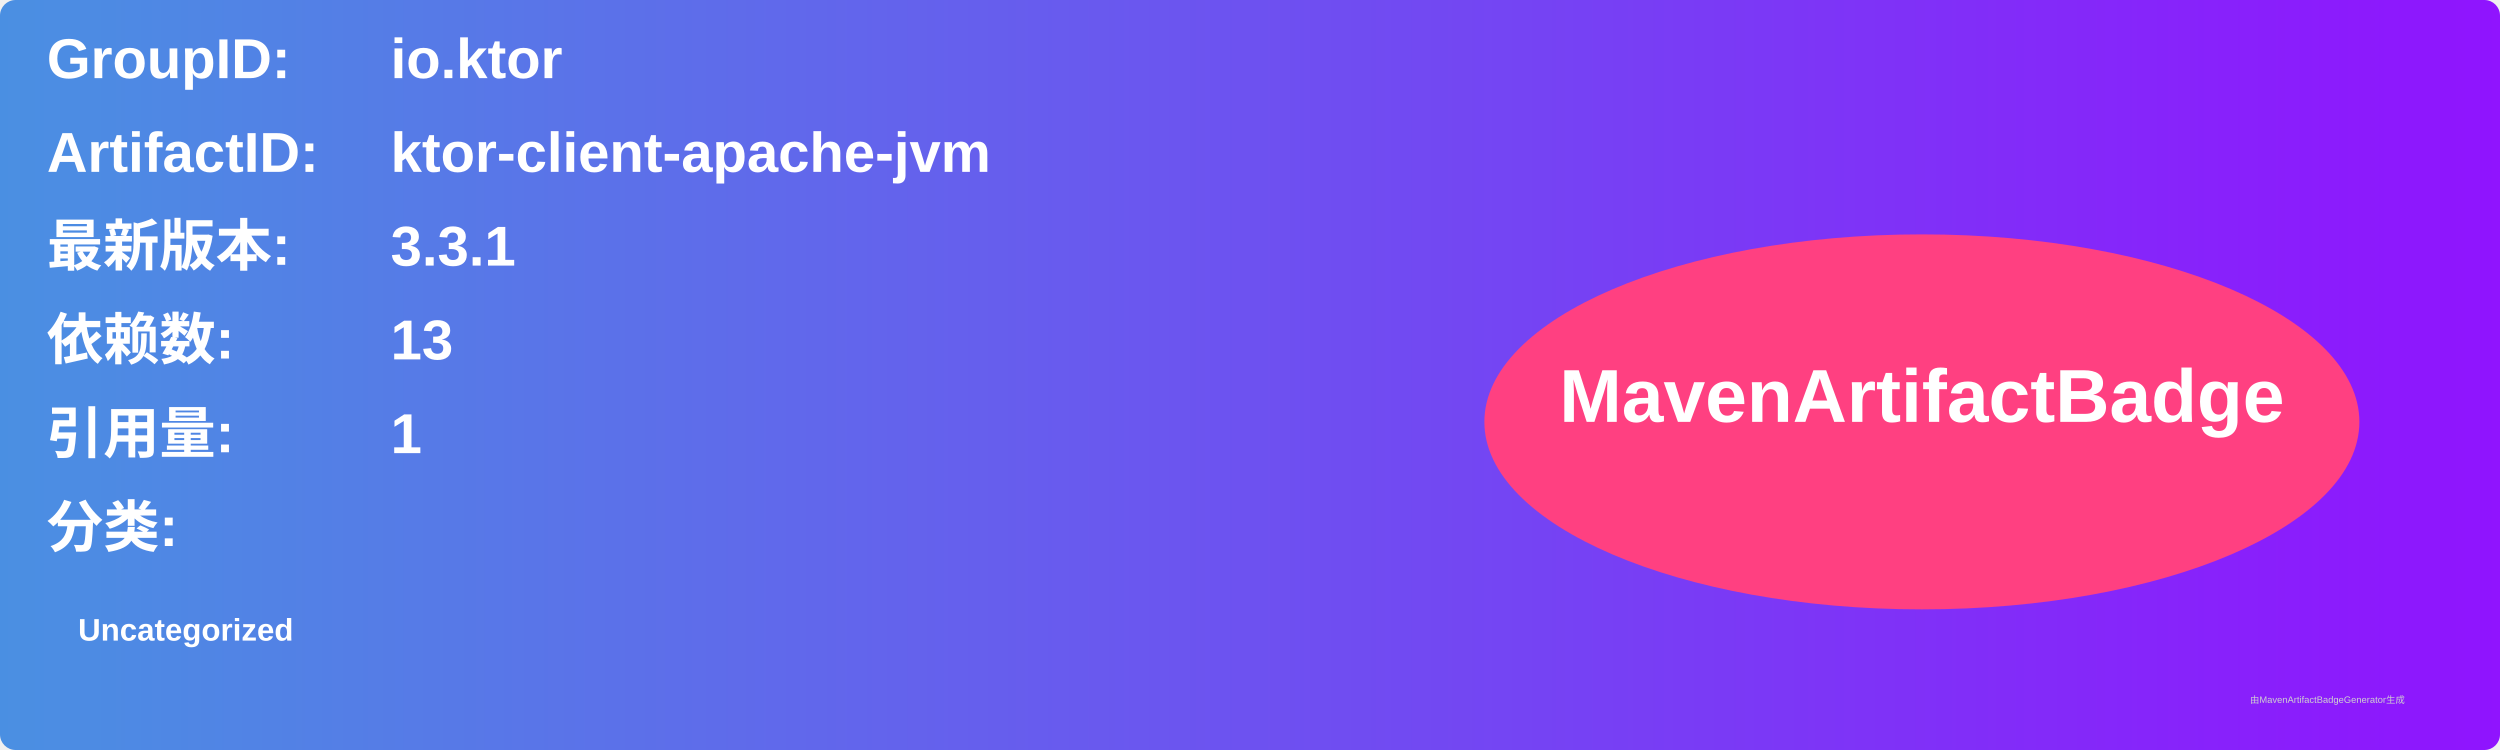
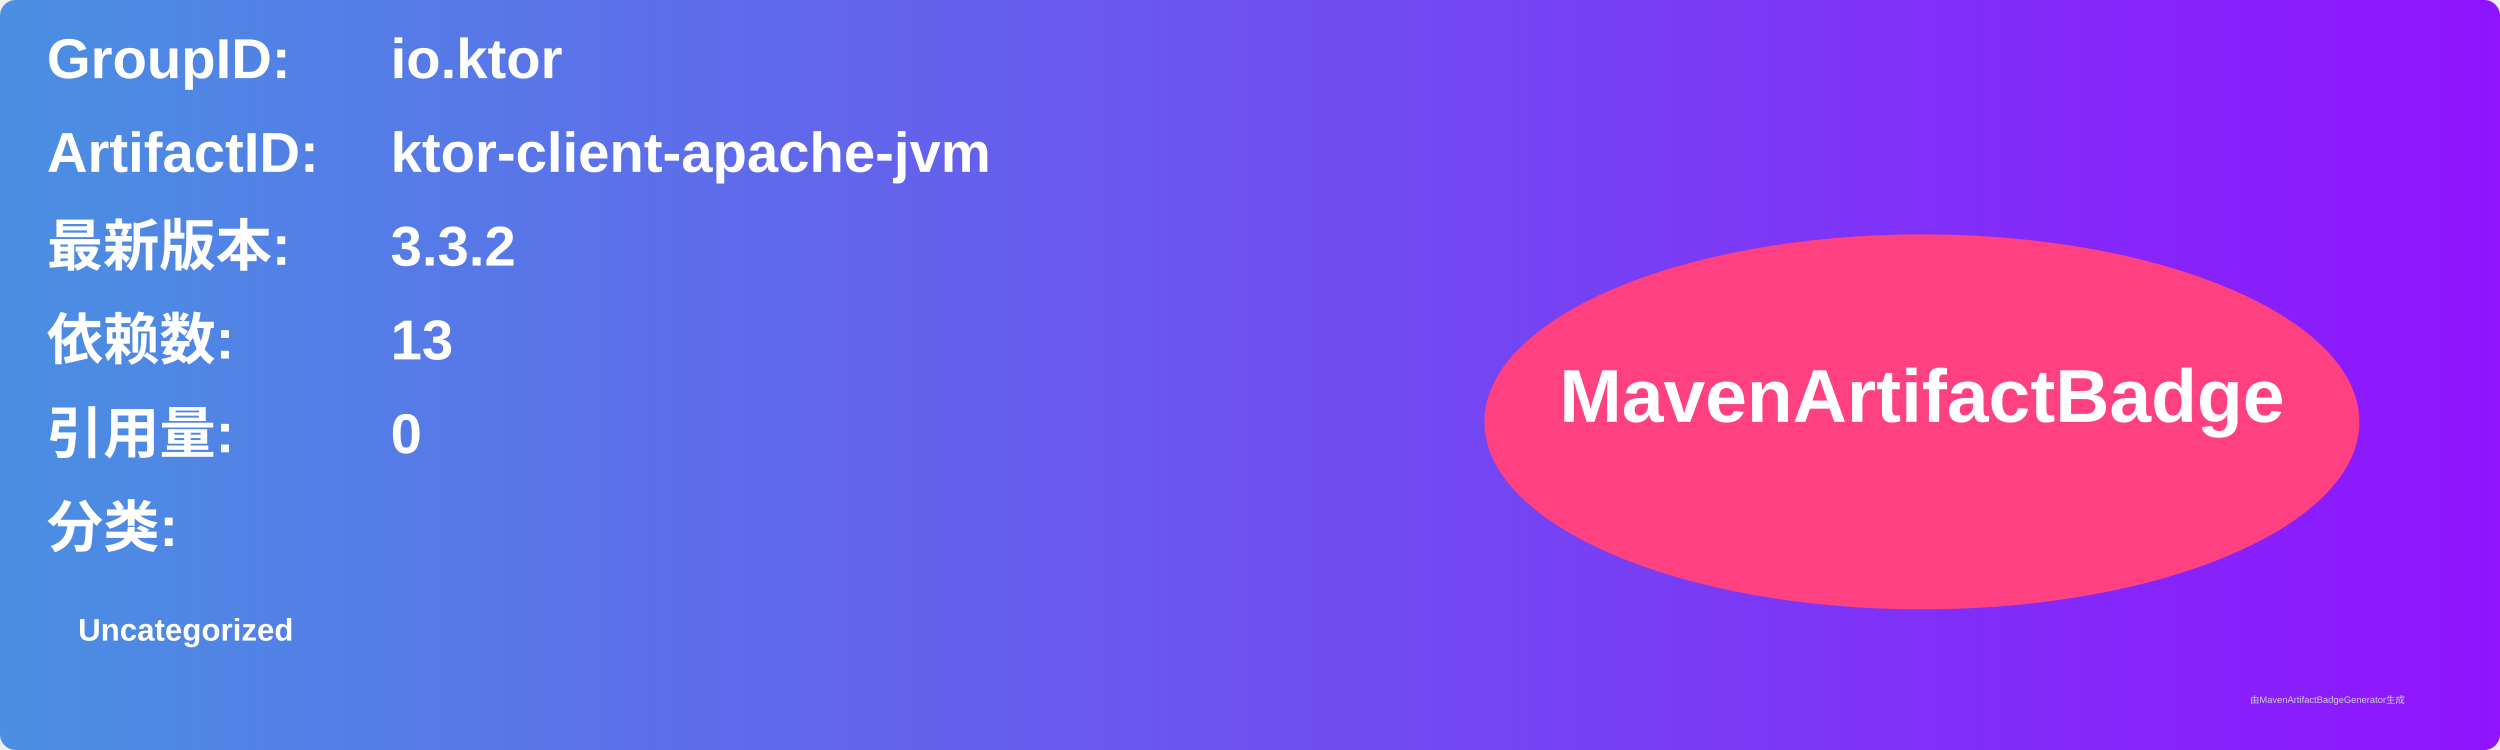
<svg xmlns="http://www.w3.org/2000/svg" width="800" height="240" viewBox="0 0 800 240">
  <linearGradient id="grad" x1="0%" y1="0%" x2="100%" y2="0%">
    <stop offset="0%" stop-color="#4a90e2" />
    <stop offset="100%" stop-color="#9013fe" />
  </linearGradient>
  <rect width="100%" height="100%" rx="5" ry="5" fill="url(#grad)" />
  <g transform="translate(15, 15)">
    <text x="0" y="10" font-family="Arial" font-size="18" fill="white" font-weight="bold" width="260">GroupID:</text>
    <text x="110" y="10" font-family="Arial" font-size="18" fill="white" font-weight="bold" width="460">io.ktor</text>
    <text x="0" y="40" font-family="Arial" font-size="18" fill="white" font-weight="bold" width="260">ArtifactID:</text>
    <text x="110" y="40" font-family="Arial" font-size="18" fill="white" font-weight="bold" width="460">ktor-client-apache-jvm</text>
    <text x="0" y="70" font-family="Arial" font-size="18" fill="white" font-weight="bold">最新版本:</text>
    <text x="110" y="70" font-family="Arial" font-size="18" fill="white" font-weight="bold">
-       <tspan font-weight="bold">3.3.1</tspan>
+       <tspan font-weight="bold">3.3.2</tspan>
    </text>
    <text x="0" y="100" font-family="Arial" font-size="18" fill="white" font-weight="bold">依赖数: </text>
    <text x="110" y="100" font-family="Arial" font-size="18" fill="white">
      <tspan font-weight="bold">13</tspan>
    </text>
    <text x="0" y="130" font-family="Arial" font-size="18" fill="white" font-weight="bold">引用量: </text>
    <text x="110" y="130" font-family="Arial" font-size="18" fill="white">
-       <tspan font-weight="bold">1</tspan>
+       <tspan font-weight="bold">0</tspan>
    </text>
    <text x="0" y="160" font-family="Arial" font-size="18" fill="white" font-weight="bold">分类:</text>
    <text x="10" y="190" font-family="Arial" font-size="10" fill="white">
      <tspan font-weight="bold">Uncategorized</tspan>
    </text>
    <ellipse cx="600" cy="120" rx="140" ry="60" fill="#ff4081" />
    <text x="600" y="120" text-anchor="middle" font-family="Arial" font-size="24" fill="white" font-weight="bold">MavenArtifactBadge</text>
  </g>
  <text x="720" y="225" font-family="Arial" font-size="3" fill="#d0d0d0">由MavenArtifactBadgeGenerator生成</text>
</svg>
